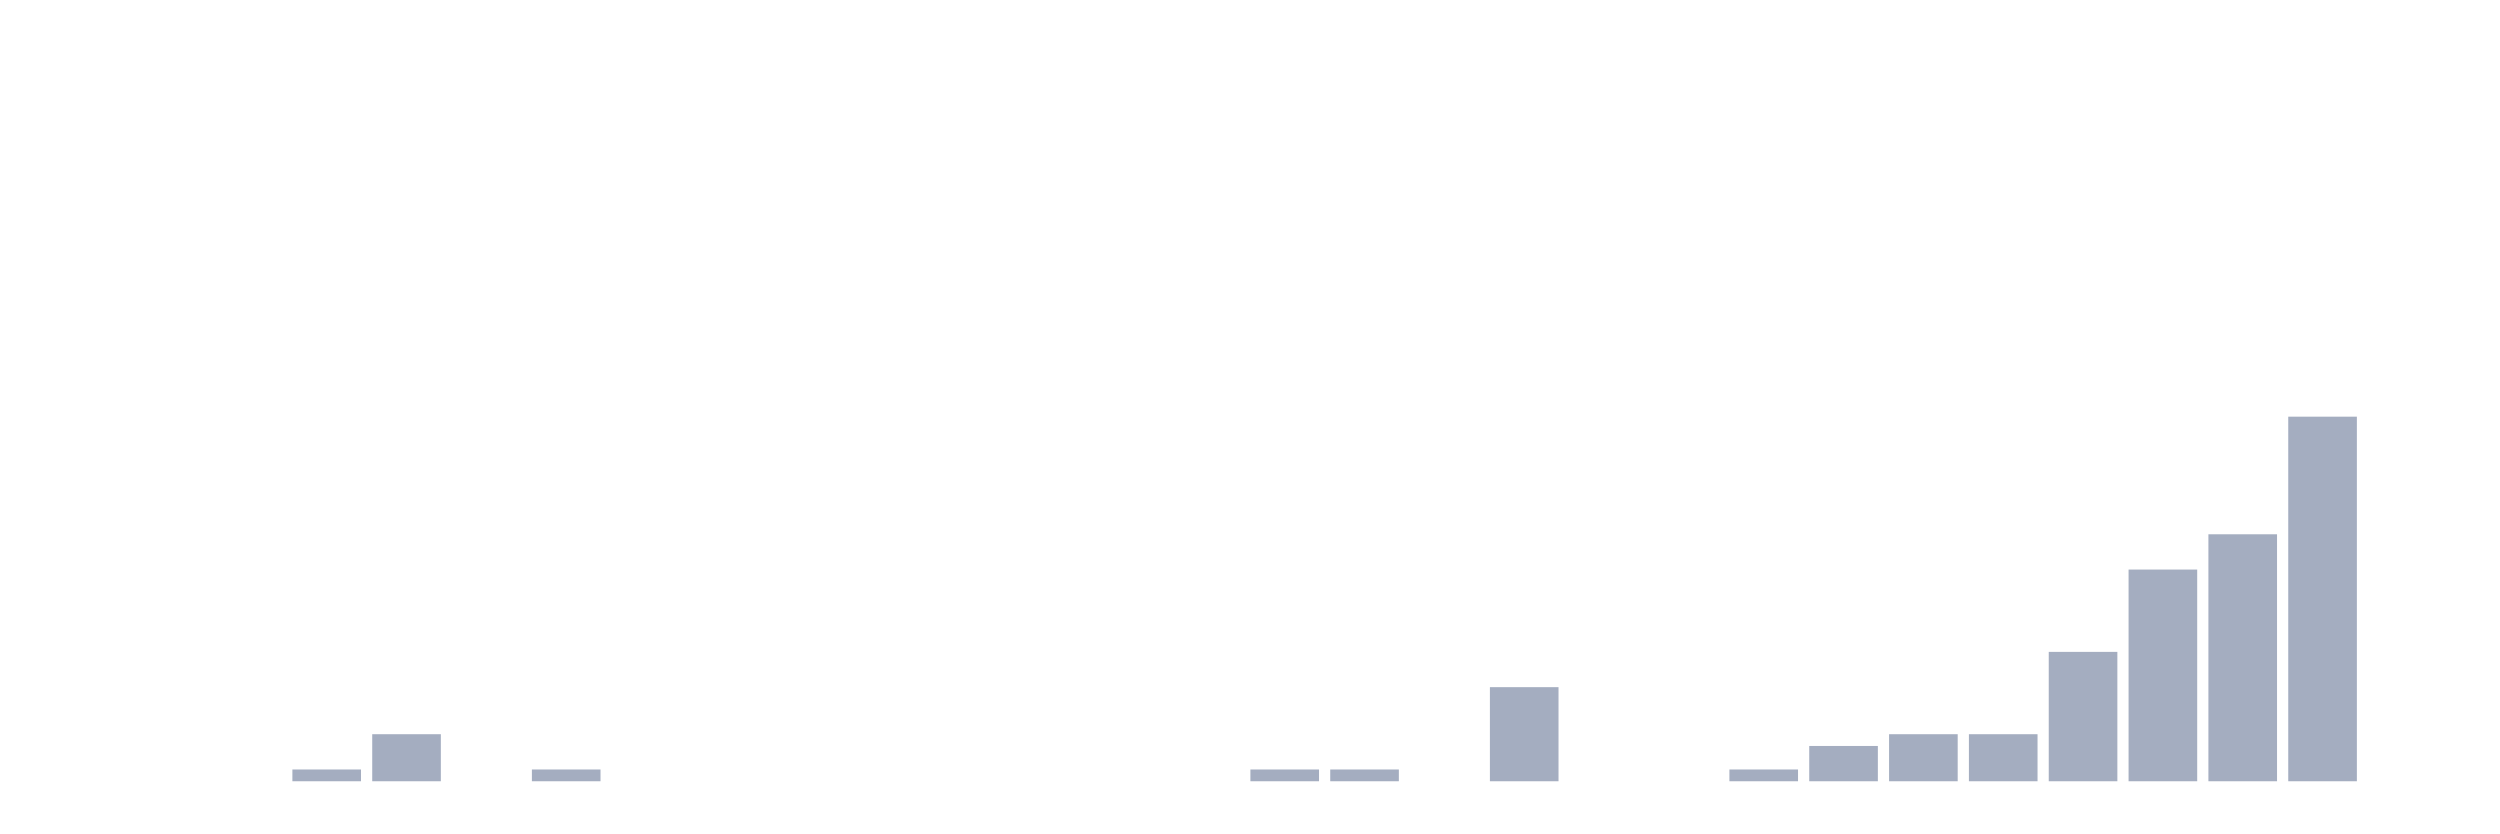
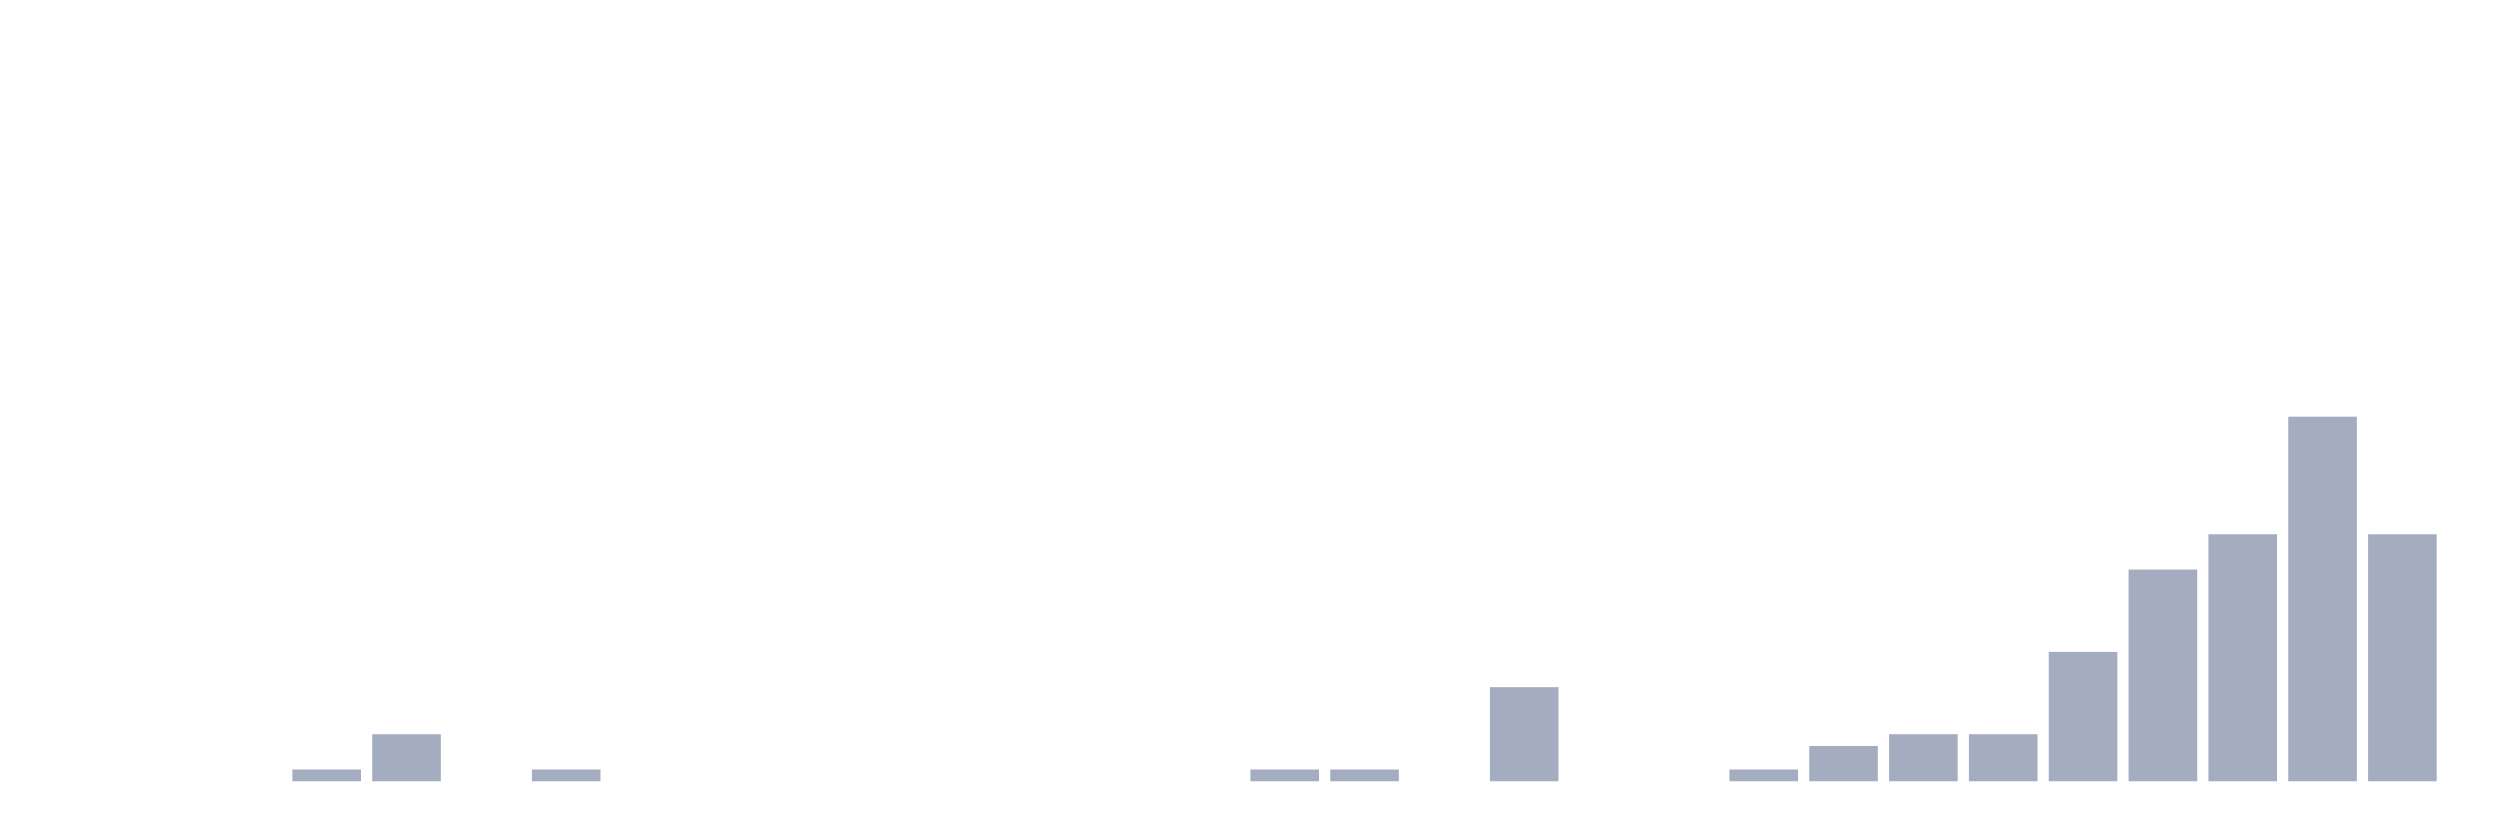
<svg xmlns="http://www.w3.org/2000/svg" viewBox="0 0 480 160">
  <g transform="translate(10,10)">
    <rect class="bar" x="0.153" width="13.175" y="140" height="0" fill="rgb(164,173,192)" />
    <rect class="bar" x="15.482" width="13.175" y="140" height="0" fill="rgb(164,173,192)" />
    <rect class="bar" x="30.81" width="13.175" y="140" height="0" fill="rgb(164,173,192)" />
    <rect class="bar" x="46.138" width="13.175" y="137.742" height="2.258" fill="rgb(164,173,192)" />
    <rect class="bar" x="61.466" width="13.175" y="130.968" height="9.032" fill="rgb(164,173,192)" />
    <rect class="bar" x="76.794" width="13.175" y="140" height="0" fill="rgb(164,173,192)" />
    <rect class="bar" x="92.123" width="13.175" y="137.742" height="2.258" fill="rgb(164,173,192)" />
    <rect class="bar" x="107.451" width="13.175" y="140" height="0" fill="rgb(164,173,192)" />
    <rect class="bar" x="122.779" width="13.175" y="140" height="0" fill="rgb(164,173,192)" />
    <rect class="bar" x="138.107" width="13.175" y="140" height="0" fill="rgb(164,173,192)" />
    <rect class="bar" x="153.436" width="13.175" y="140" height="0" fill="rgb(164,173,192)" />
    <rect class="bar" x="168.764" width="13.175" y="140" height="0" fill="rgb(164,173,192)" />
    <rect class="bar" x="184.092" width="13.175" y="140" height="0" fill="rgb(164,173,192)" />
    <rect class="bar" x="199.42" width="13.175" y="140" height="0" fill="rgb(164,173,192)" />
    <rect class="bar" x="214.748" width="13.175" y="140" height="0" fill="rgb(164,173,192)" />
    <rect class="bar" x="230.077" width="13.175" y="137.742" height="2.258" fill="rgb(164,173,192)" />
    <rect class="bar" x="245.405" width="13.175" y="137.742" height="2.258" fill="rgb(164,173,192)" />
    <rect class="bar" x="260.733" width="13.175" y="140" height="0" fill="rgb(164,173,192)" />
    <rect class="bar" x="276.061" width="13.175" y="121.935" height="18.065" fill="rgb(164,173,192)" />
    <rect class="bar" x="291.39" width="13.175" y="140" height="0" fill="rgb(164,173,192)" />
    <rect class="bar" x="306.718" width="13.175" y="140" height="0" fill="rgb(164,173,192)" />
    <rect class="bar" x="322.046" width="13.175" y="137.742" height="2.258" fill="rgb(164,173,192)" />
    <rect class="bar" x="337.374" width="13.175" y="133.226" height="6.774" fill="rgb(164,173,192)" />
    <rect class="bar" x="352.702" width="13.175" y="130.968" height="9.032" fill="rgb(164,173,192)" />
    <rect class="bar" x="368.031" width="13.175" y="130.968" height="9.032" fill="rgb(164,173,192)" />
    <rect class="bar" x="383.359" width="13.175" y="115.161" height="24.839" fill="rgb(164,173,192)" />
    <rect class="bar" x="398.687" width="13.175" y="99.355" height="40.645" fill="rgb(164,173,192)" />
    <rect class="bar" x="414.015" width="13.175" y="92.581" height="47.419" fill="rgb(164,173,192)" />
    <rect class="bar" x="429.344" width="13.175" y="70" height="70" fill="rgb(164,173,192)" />
-     <rect class="bar" x="444.672" width="13.175" y="140" height="0" fill="rgb(164,173,192)" />
+     <rect class="bar" x="444.672" width="13.175" y="92.581" height="47.419" fill="rgb(164,173,192)" />
  </g>
</svg>
